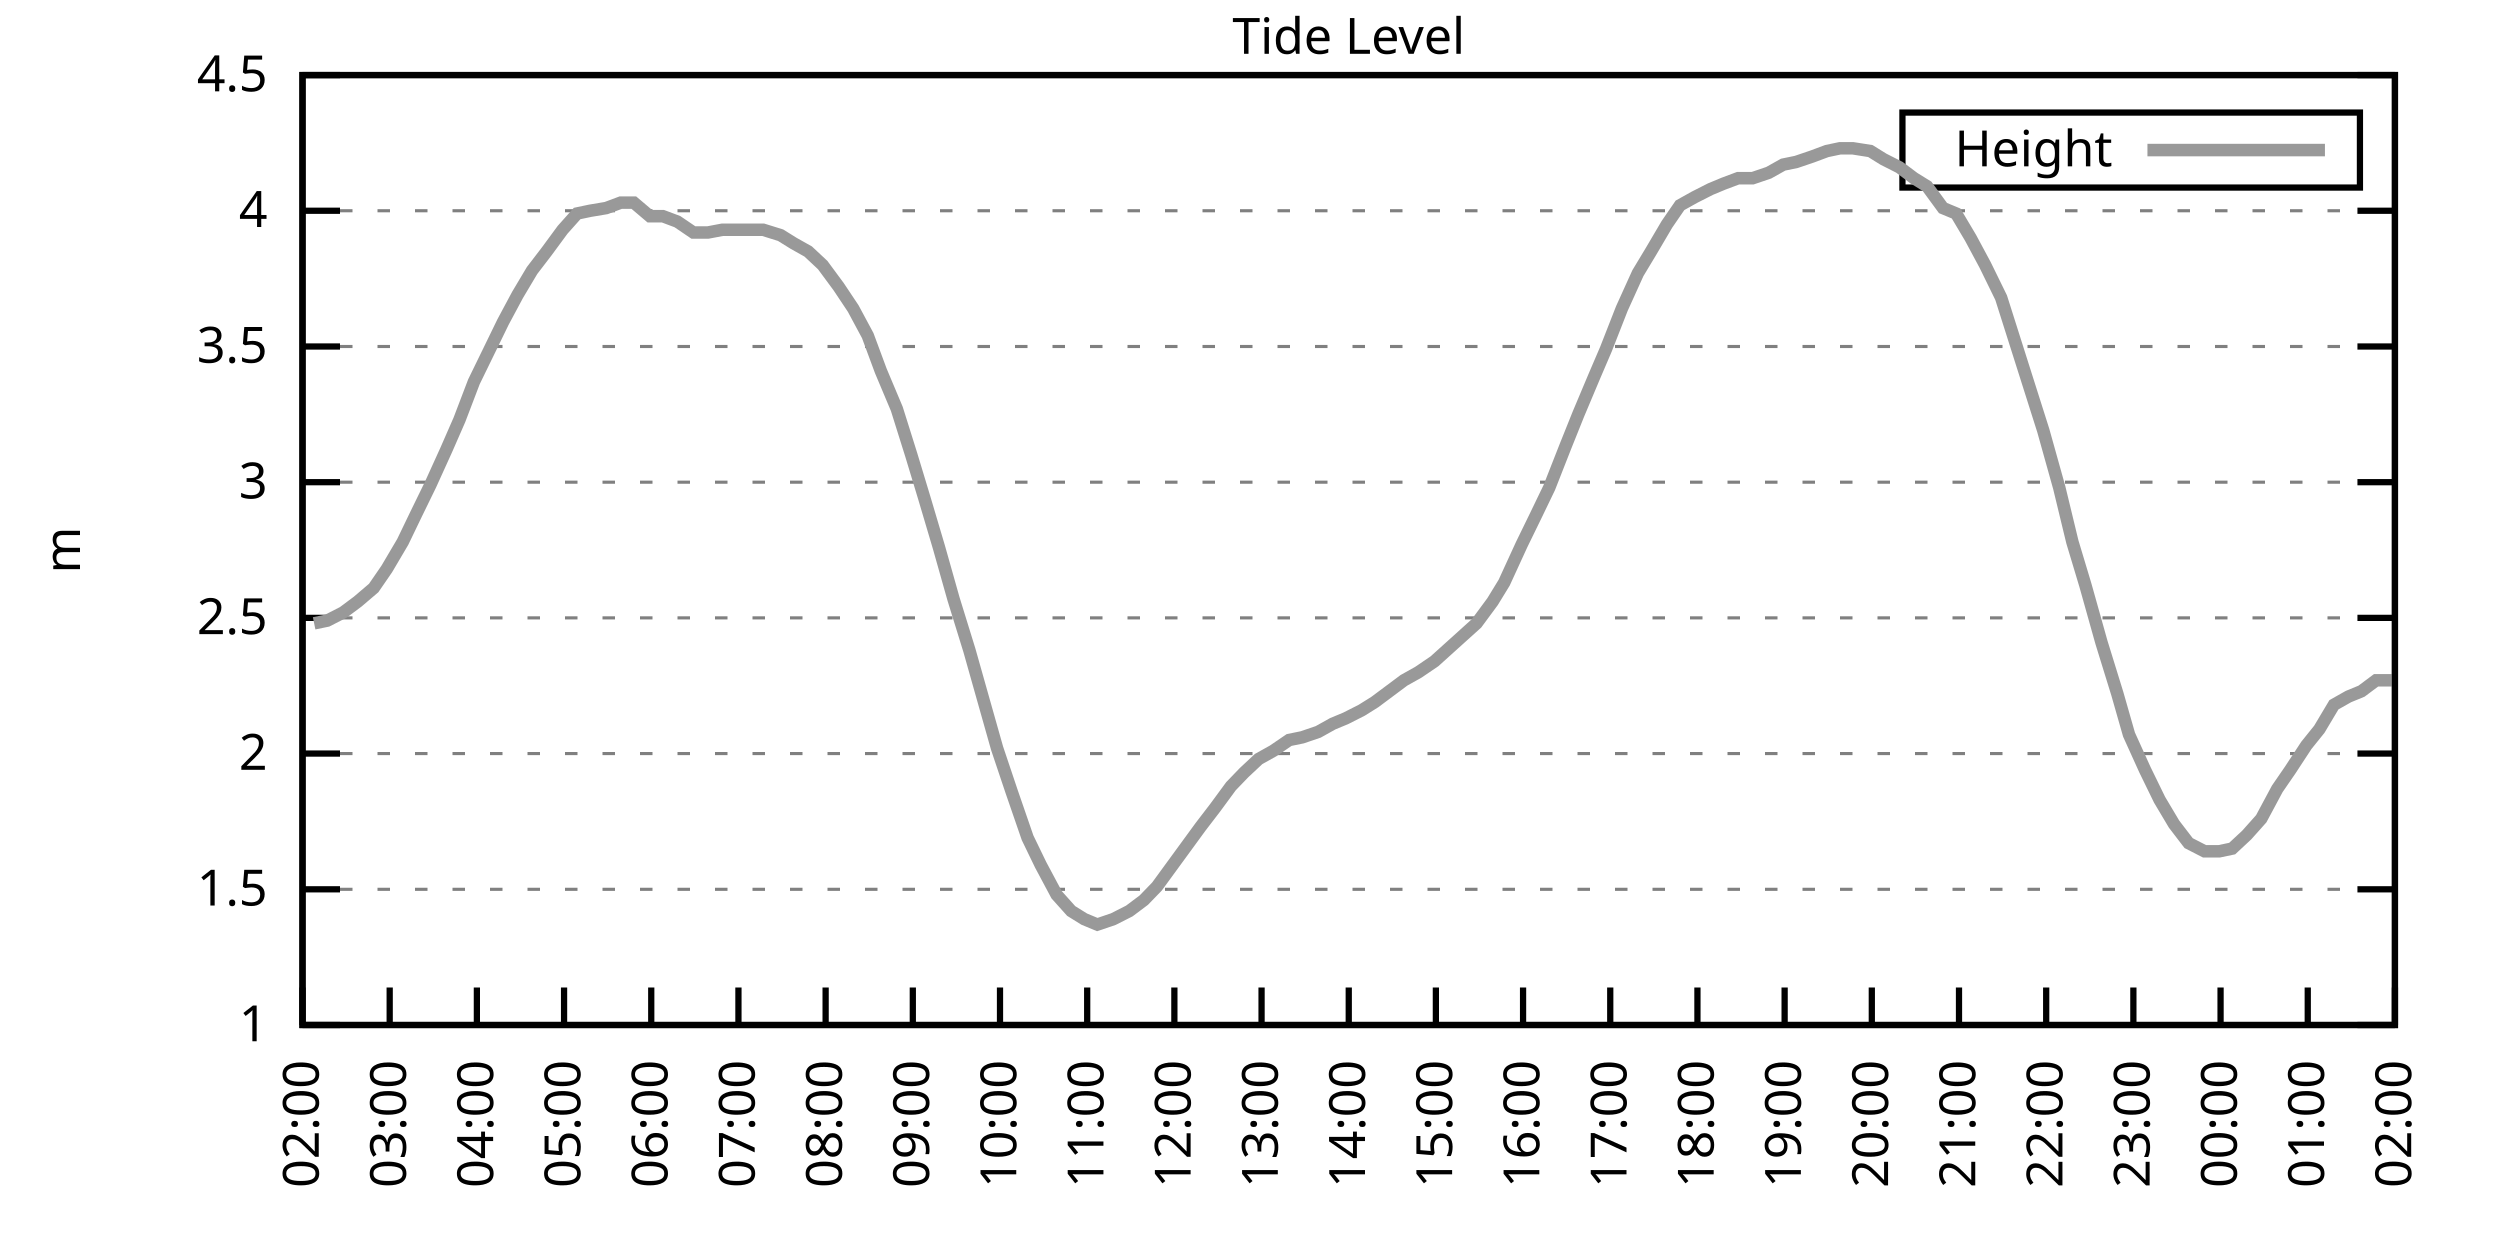
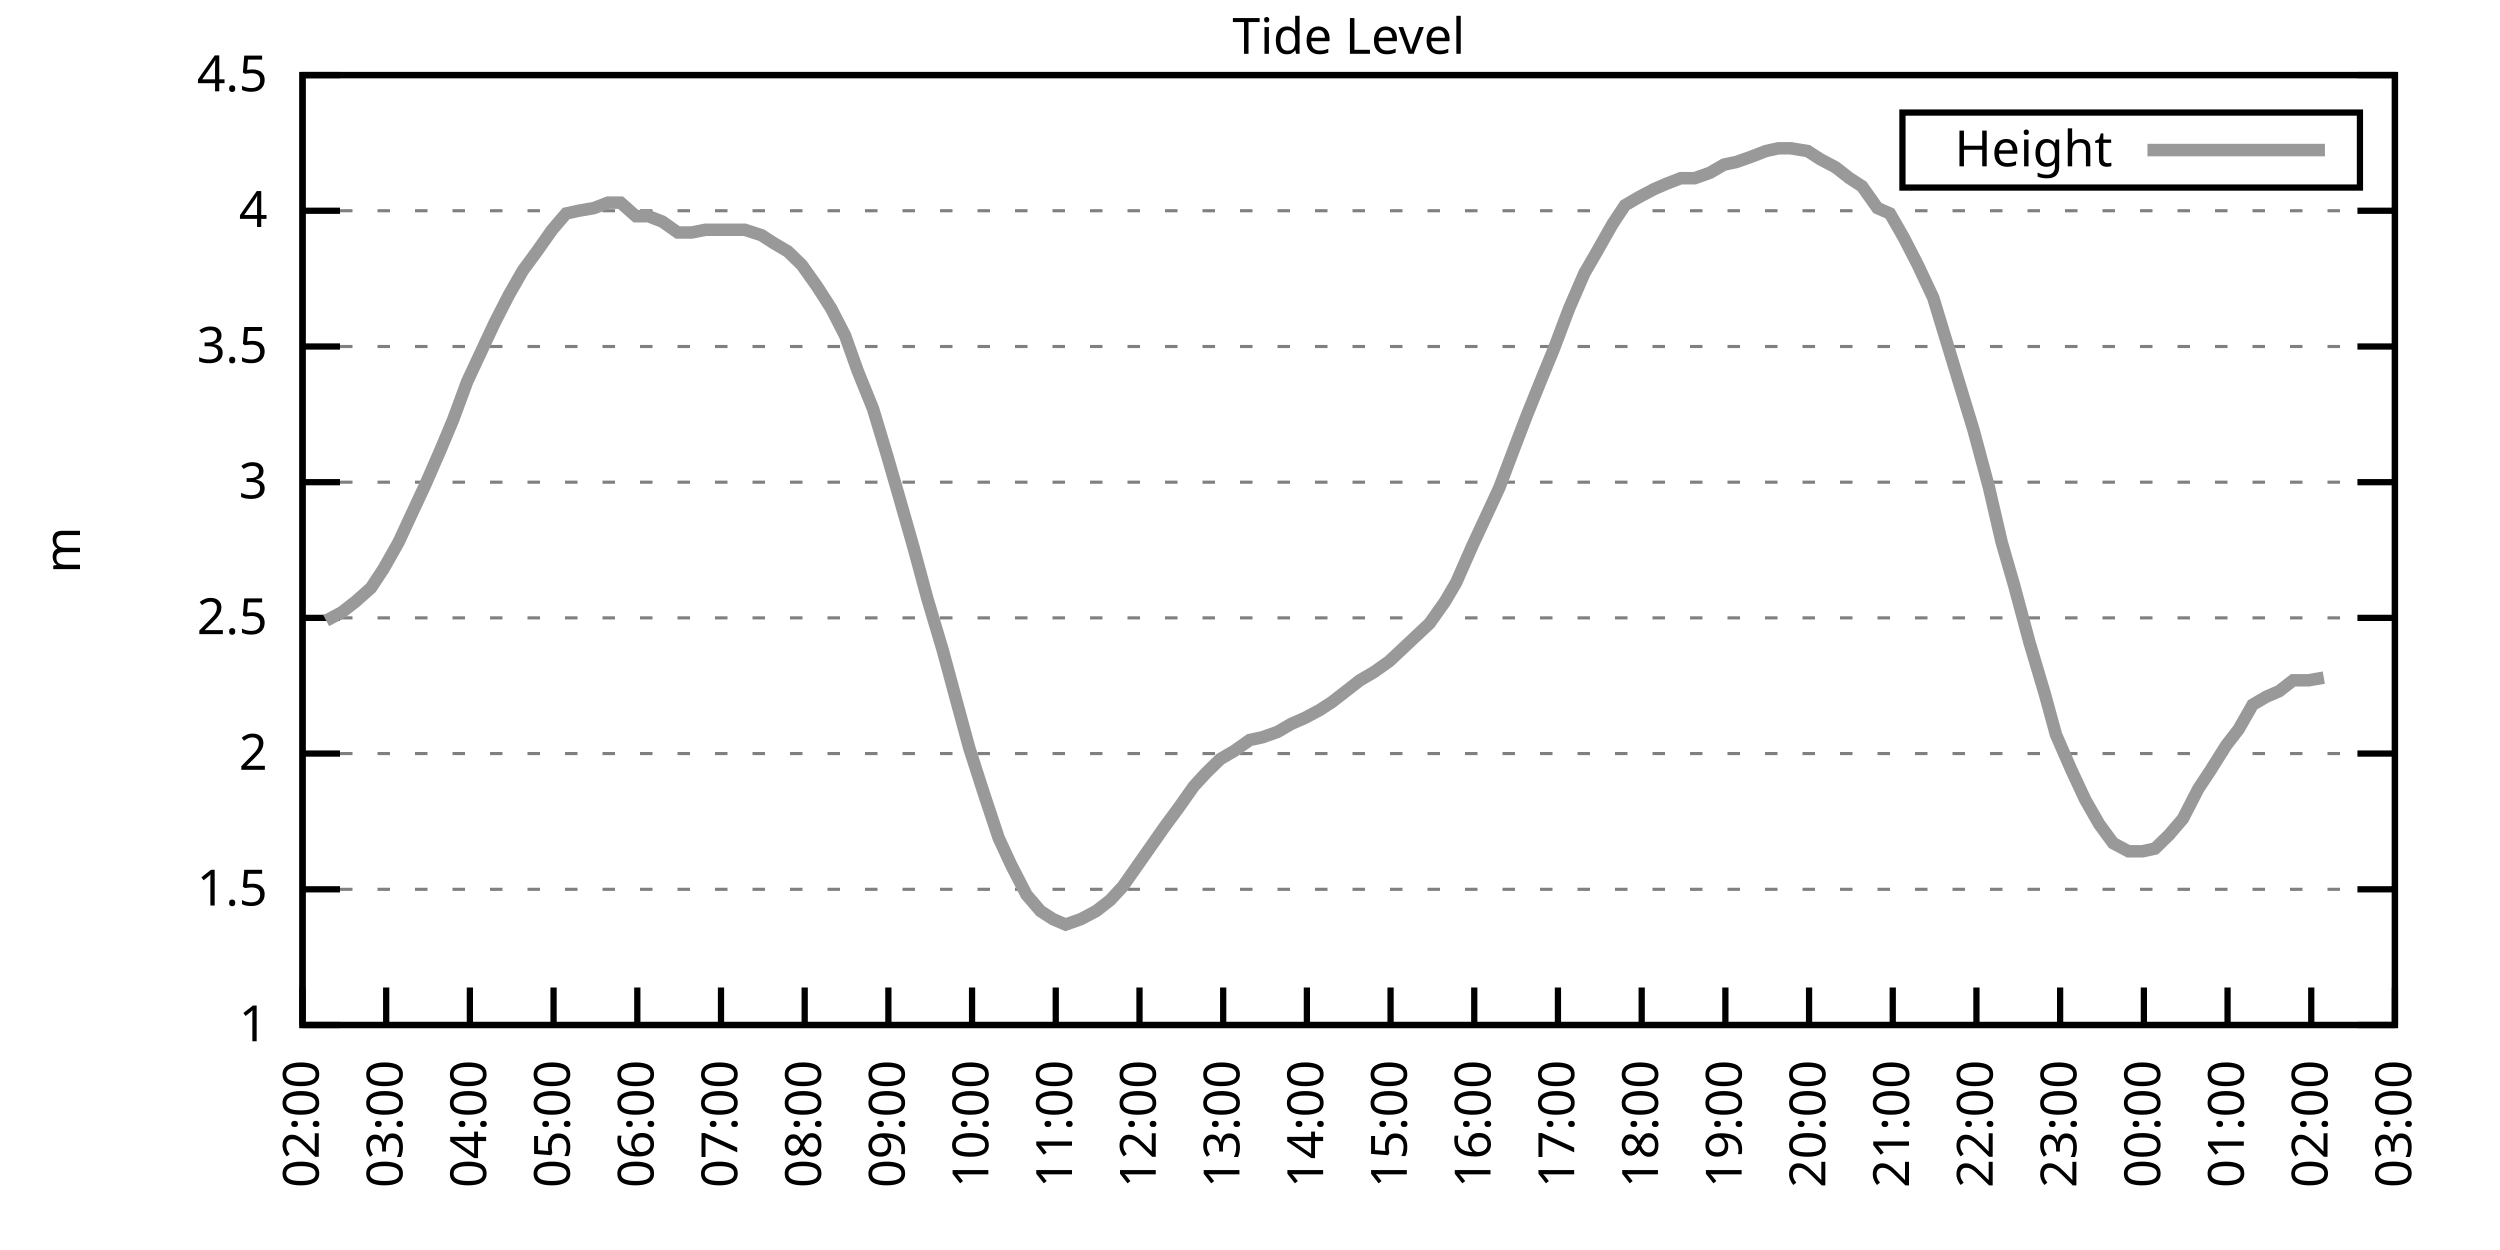
<svg xmlns="http://www.w3.org/2000/svg" xmlns:xlink="http://www.w3.org/1999/xlink" width="400" height="200" viewBox="0 0 400 200">
  <g id="gnuplot_canvas">
    <rect x="0" y="0" width="400" height="200" fill="none" />
    <defs>
      <circle id="gpDot" r="0.5" stroke-width="0.5" stroke="currentColor" />
      <path id="gpPt0" stroke-width="0.333" stroke="currentColor" d="M-1,0 h2 M0,-1 v2" />
      <path id="gpPt1" stroke-width="0.333" stroke="currentColor" d="M-1,-1 L1,1 M1,-1 L-1,1" />
      <path id="gpPt2" stroke-width="0.333" stroke="currentColor" d="M-1,0 L1,0 M0,-1 L0,1 M-1,-1 L1,1 M-1,1 L1,-1" />
      <rect id="gpPt3" stroke-width="0.333" stroke="currentColor" x="-1" y="-1" width="2" height="2" />
      <rect id="gpPt4" stroke-width="0.333" stroke="currentColor" fill="currentColor" x="-1" y="-1" width="2" height="2" />
      <circle id="gpPt5" stroke-width="0.333" stroke="currentColor" cx="0" cy="0" r="1" />
      <use xlink:href="#gpPt5" id="gpPt6" fill="currentColor" stroke="none" />
      <path id="gpPt7" stroke-width="0.333" stroke="currentColor" d="M0,-1.33 L-1.33,0.67 L1.33,0.67 z" />
      <use xlink:href="#gpPt7" id="gpPt8" fill="currentColor" stroke="none" />
      <use xlink:href="#gpPt7" id="gpPt9" stroke="currentColor" transform="rotate(180)" />
      <use xlink:href="#gpPt9" id="gpPt10" fill="currentColor" stroke="none" />
      <use xlink:href="#gpPt3" id="gpPt11" stroke="currentColor" transform="rotate(45)" />
      <use xlink:href="#gpPt11" id="gpPt12" fill="currentColor" stroke="none" />
      <path id="gpPt13" stroke-width="0.333" stroke="currentColor" d="M0,1.330 L1.265,0.411 L0.782,-1.067 L-0.782,-1.076 L-1.265,0.411 z" />
      <use xlink:href="#gpPt13" id="gpPt14" fill="currentColor" stroke="none" />
      <filter id="textbox" filterUnits="objectBoundingBox" x="0" y="0" height="1" width="1">
        <feFlood flood-color="white" flood-opacity="1" result="bgnd" />
        <feComposite in="SourceGraphic" in2="bgnd" operator="atop" />
      </filter>
      <filter id="greybox" filterUnits="objectBoundingBox" x="0" y="0" height="1" width="1">
        <feFlood flood-color="lightgrey" flood-opacity="1" result="grey" />
        <feComposite in="SourceGraphic" in2="grey" operator="atop" />
      </filter>
    </defs>
    <g fill="none" color="white" stroke="currentColor" stroke-width="1.00" stroke-linecap="butt" stroke-linejoin="miter">
</g>
    <g fill="none" color="black" stroke="currentColor" stroke-width="1.00" stroke-linecap="butt" stroke-linejoin="miter">
      <g stroke="none" shape-rendering="crispEdges">
        <polygon fill="rgb(255, 255, 255)" points="48.40,164.00 383.18,164.00 383.18,12.02 48.40,12.02 " />
      </g>
    </g>
    <g fill="none" color="black" stroke="currentColor" stroke-width="1.00" stroke-linecap="butt" stroke-linejoin="miter">
</g>
    <g fill="none" color="black" stroke="black" stroke-width="0.50" stroke-linecap="butt" stroke-linejoin="miter">
</g>
    <g fill="none" color="gray" stroke="currentColor" stroke-width="0.50" stroke-linecap="butt" stroke-linejoin="miter">
      <path stroke="gray" stroke-dasharray="2,4" class="gridline" d="M48.40,164.00 L383.19,164.00  " />
    </g>
    <g fill="none" color="gray" stroke="gray" stroke-width="1.00" stroke-linecap="butt" stroke-linejoin="miter">
</g>
    <g fill="none" color="black" stroke="currentColor" stroke-width="1.00" stroke-linecap="butt" stroke-linejoin="miter">
      <path stroke="black" d="M48.40,164.00 L54.40,164.00 M383.19,164.00 L377.19,164.00  " />
      <g transform="translate(42.80,166.60)" stroke="none" fill="black" font-family="Sans" font-size="8.00" text-anchor="end">
        <text>
          <tspan font-family="Sans"> 1</tspan>
        </text>
      </g>
    </g>
    <g fill="none" color="black" stroke="currentColor" stroke-width="1.00" stroke-linecap="butt" stroke-linejoin="miter">
</g>
    <g fill="none" color="black" stroke="black" stroke-width="0.50" stroke-linecap="butt" stroke-linejoin="miter">
</g>
    <g fill="none" color="gray" stroke="currentColor" stroke-width="0.50" stroke-linecap="butt" stroke-linejoin="miter">
      <path stroke="gray" stroke-dasharray="2,4" class="gridline" d="M48.40,142.29 L383.19,142.29  " />
    </g>
    <g fill="none" color="gray" stroke="gray" stroke-width="1.00" stroke-linecap="butt" stroke-linejoin="miter">
</g>
    <g fill="none" color="black" stroke="currentColor" stroke-width="1.00" stroke-linecap="butt" stroke-linejoin="miter">
      <path stroke="black" d="M48.40,142.29 L54.40,142.29 M383.19,142.29 L377.19,142.29  " />
      <g transform="translate(42.80,144.89)" stroke="none" fill="black" font-family="Sans" font-size="8.00" text-anchor="end">
        <text>
          <tspan font-family="Sans"> 1.5</tspan>
        </text>
      </g>
    </g>
    <g fill="none" color="black" stroke="currentColor" stroke-width="1.00" stroke-linecap="butt" stroke-linejoin="miter">
</g>
    <g fill="none" color="black" stroke="black" stroke-width="0.50" stroke-linecap="butt" stroke-linejoin="miter">
</g>
    <g fill="none" color="gray" stroke="currentColor" stroke-width="0.50" stroke-linecap="butt" stroke-linejoin="miter">
      <path stroke="gray" stroke-dasharray="2,4" class="gridline" d="M48.40,120.57 L383.19,120.57  " />
    </g>
    <g fill="none" color="gray" stroke="gray" stroke-width="1.00" stroke-linecap="butt" stroke-linejoin="miter">
</g>
    <g fill="none" color="black" stroke="currentColor" stroke-width="1.00" stroke-linecap="butt" stroke-linejoin="miter">
      <path stroke="black" d="M48.40,120.57 L54.40,120.57 M383.19,120.57 L377.19,120.57  " />
      <g transform="translate(42.80,123.17)" stroke="none" fill="black" font-family="Sans" font-size="8.00" text-anchor="end">
        <text>
          <tspan font-family="Sans"> 2</tspan>
        </text>
      </g>
    </g>
    <g fill="none" color="black" stroke="currentColor" stroke-width="1.00" stroke-linecap="butt" stroke-linejoin="miter">
</g>
    <g fill="none" color="black" stroke="black" stroke-width="0.50" stroke-linecap="butt" stroke-linejoin="miter">
</g>
    <g fill="none" color="gray" stroke="currentColor" stroke-width="0.50" stroke-linecap="butt" stroke-linejoin="miter">
      <path stroke="gray" stroke-dasharray="2,4" class="gridline" d="M48.40,98.86 L383.19,98.86  " />
    </g>
    <g fill="none" color="gray" stroke="gray" stroke-width="1.00" stroke-linecap="butt" stroke-linejoin="miter">
</g>
    <g fill="none" color="black" stroke="currentColor" stroke-width="1.00" stroke-linecap="butt" stroke-linejoin="miter">
      <path stroke="black" d="M48.40,98.86 L54.40,98.86 M383.19,98.86 L377.19,98.86  " />
      <g transform="translate(42.80,101.46)" stroke="none" fill="black" font-family="Sans" font-size="8.00" text-anchor="end">
        <text>
          <tspan font-family="Sans"> 2.5</tspan>
        </text>
      </g>
    </g>
    <g fill="none" color="black" stroke="currentColor" stroke-width="1.00" stroke-linecap="butt" stroke-linejoin="miter">
</g>
    <g fill="none" color="black" stroke="black" stroke-width="0.50" stroke-linecap="butt" stroke-linejoin="miter">
</g>
    <g fill="none" color="gray" stroke="currentColor" stroke-width="0.50" stroke-linecap="butt" stroke-linejoin="miter">
      <path stroke="gray" stroke-dasharray="2,4" class="gridline" d="M48.40,77.15 L383.19,77.15  " />
    </g>
    <g fill="none" color="gray" stroke="gray" stroke-width="1.00" stroke-linecap="butt" stroke-linejoin="miter">
</g>
    <g fill="none" color="black" stroke="currentColor" stroke-width="1.00" stroke-linecap="butt" stroke-linejoin="miter">
      <path stroke="black" d="M48.40,77.15 L54.40,77.15 M383.19,77.15 L377.19,77.15  " />
      <g transform="translate(42.80,79.75)" stroke="none" fill="black" font-family="Sans" font-size="8.00" text-anchor="end">
        <text>
          <tspan font-family="Sans"> 3</tspan>
        </text>
      </g>
    </g>
    <g fill="none" color="black" stroke="currentColor" stroke-width="1.00" stroke-linecap="butt" stroke-linejoin="miter">
</g>
    <g fill="none" color="black" stroke="black" stroke-width="0.50" stroke-linecap="butt" stroke-linejoin="miter">
</g>
    <g fill="none" color="gray" stroke="currentColor" stroke-width="0.50" stroke-linecap="butt" stroke-linejoin="miter">
      <path stroke="gray" stroke-dasharray="2,4" class="gridline" d="M48.40,55.44 L383.19,55.44  " />
    </g>
    <g fill="none" color="gray" stroke="gray" stroke-width="1.00" stroke-linecap="butt" stroke-linejoin="miter">
</g>
    <g fill="none" color="black" stroke="currentColor" stroke-width="1.00" stroke-linecap="butt" stroke-linejoin="miter">
      <path stroke="black" d="M48.40,55.44 L54.40,55.44 M383.19,55.44 L377.19,55.44  " />
      <g transform="translate(42.80,58.04)" stroke="none" fill="black" font-family="Sans" font-size="8.00" text-anchor="end">
        <text>
          <tspan font-family="Sans"> 3.5</tspan>
        </text>
      </g>
    </g>
    <g fill="none" color="black" stroke="currentColor" stroke-width="1.00" stroke-linecap="butt" stroke-linejoin="miter">
</g>
    <g fill="none" color="black" stroke="black" stroke-width="0.50" stroke-linecap="butt" stroke-linejoin="miter">
</g>
    <g fill="none" color="gray" stroke="currentColor" stroke-width="0.50" stroke-linecap="butt" stroke-linejoin="miter">
      <path stroke="gray" stroke-dasharray="2,4" class="gridline" d="M48.40,33.72 L383.19,33.72  " />
    </g>
    <g fill="none" color="gray" stroke="gray" stroke-width="1.00" stroke-linecap="butt" stroke-linejoin="miter">
</g>
    <g fill="none" color="black" stroke="currentColor" stroke-width="1.00" stroke-linecap="butt" stroke-linejoin="miter">
      <path stroke="black" d="M48.40,33.72 L54.40,33.72 M383.19,33.72 L377.19,33.72  " />
      <g transform="translate(42.80,36.32)" stroke="none" fill="black" font-family="Sans" font-size="8.00" text-anchor="end">
        <text>
          <tspan font-family="Sans"> 4</tspan>
        </text>
      </g>
    </g>
    <g fill="none" color="black" stroke="currentColor" stroke-width="1.00" stroke-linecap="butt" stroke-linejoin="miter">
</g>
    <g fill="none" color="black" stroke="black" stroke-width="0.50" stroke-linecap="butt" stroke-linejoin="miter">
</g>
    <g fill="none" color="gray" stroke="currentColor" stroke-width="0.50" stroke-linecap="butt" stroke-linejoin="miter">
      <path stroke="gray" stroke-dasharray="2,4" class="gridline" d="M48.40,12.01 L383.19,12.01  " />
    </g>
    <g fill="none" color="gray" stroke="gray" stroke-width="1.00" stroke-linecap="butt" stroke-linejoin="miter">
</g>
    <g fill="none" color="black" stroke="currentColor" stroke-width="1.00" stroke-linecap="butt" stroke-linejoin="miter">
      <path stroke="black" d="M48.40,12.01 L54.40,12.01 M383.19,12.01 L377.19,12.01  " />
      <g transform="translate(42.80,14.61)" stroke="none" fill="black" font-family="Sans" font-size="8.00" text-anchor="end">
        <text>
          <tspan font-family="Sans"> 4.5</tspan>
        </text>
      </g>
    </g>
    <g fill="none" color="black" stroke="currentColor" stroke-width="1.00" stroke-linecap="butt" stroke-linejoin="miter">
      <path stroke="black" d="M48.40,164.00 L48.40,158.00  " />
      <g transform="translate(51.00,169.60) rotate(270.00)" stroke="none" fill="black" font-family="Sans" font-size="8.00" text-anchor="end">
        <text>
          <tspan font-family="Sans">02:00</tspan>
        </text>
      </g>
    </g>
    <g fill="none" color="black" stroke="currentColor" stroke-width="1.00" stroke-linecap="butt" stroke-linejoin="miter">
-       <path stroke="black" d="M62.35,164.00 L62.35,158.00  " />
-       <g transform="translate(64.95,169.60) rotate(270.00)" stroke="none" fill="black" font-family="Sans" font-size="8.00" text-anchor="end">
+       <path stroke="black" d="M61.79,164.00 L61.79,158.00  " />
+       <g transform="translate(64.39,169.60) rotate(270.00)" stroke="none" fill="black" font-family="Sans" font-size="8.00" text-anchor="end">
        <text>
          <tspan font-family="Sans">03:00</tspan>
        </text>
      </g>
    </g>
    <g fill="none" color="black" stroke="currentColor" stroke-width="1.00" stroke-linecap="butt" stroke-linejoin="miter">
-       <path stroke="black" d="M76.30,164.00 L76.30,158.00  " />
-       <g transform="translate(78.90,169.60) rotate(270.00)" stroke="none" fill="black" font-family="Sans" font-size="8.00" text-anchor="end">
+       <path stroke="black" d="M75.18,164.00 L75.18,158.00  " />
+       <g transform="translate(77.78,169.60) rotate(270.00)" stroke="none" fill="black" font-family="Sans" font-size="8.00" text-anchor="end">
        <text>
          <tspan font-family="Sans">04:00</tspan>
        </text>
      </g>
    </g>
    <g fill="none" color="black" stroke="currentColor" stroke-width="1.00" stroke-linecap="butt" stroke-linejoin="miter">
-       <path stroke="black" d="M90.25,164.00 L90.25,158.00  " />
-       <g transform="translate(92.85,169.60) rotate(270.00)" stroke="none" fill="black" font-family="Sans" font-size="8.00" text-anchor="end">
+       <path stroke="black" d="M88.57,164.00 L88.57,158.00  " />
+       <g transform="translate(91.17,169.60) rotate(270.00)" stroke="none" fill="black" font-family="Sans" font-size="8.00" text-anchor="end">
        <text>
          <tspan font-family="Sans">05:00</tspan>
        </text>
      </g>
    </g>
    <g fill="none" color="black" stroke="currentColor" stroke-width="1.00" stroke-linecap="butt" stroke-linejoin="miter">
-       <path stroke="black" d="M104.20,164.00 L104.20,158.00  " />
-       <g transform="translate(106.80,169.60) rotate(270.00)" stroke="none" fill="black" font-family="Sans" font-size="8.00" text-anchor="end">
+       <path stroke="black" d="M101.97,164.00 L101.97,158.00  " />
+       <g transform="translate(104.57,169.60) rotate(270.00)" stroke="none" fill="black" font-family="Sans" font-size="8.00" text-anchor="end">
        <text>
          <tspan font-family="Sans">06:00</tspan>
        </text>
      </g>
    </g>
    <g fill="none" color="black" stroke="currentColor" stroke-width="1.00" stroke-linecap="butt" stroke-linejoin="miter">
-       <path stroke="black" d="M118.15,164.00 L118.15,158.00  " />
-       <g transform="translate(120.75,169.60) rotate(270.00)" stroke="none" fill="black" font-family="Sans" font-size="8.00" text-anchor="end">
+       <path stroke="black" d="M115.36,164.00 L115.36,158.00  " />
+       <g transform="translate(117.96,169.60) rotate(270.00)" stroke="none" fill="black" font-family="Sans" font-size="8.00" text-anchor="end">
        <text>
          <tspan font-family="Sans">07:00</tspan>
        </text>
      </g>
    </g>
    <g fill="none" color="black" stroke="currentColor" stroke-width="1.00" stroke-linecap="butt" stroke-linejoin="miter">
-       <path stroke="black" d="M132.10,164.00 L132.10,158.00  " />
-       <g transform="translate(134.70,169.60) rotate(270.00)" stroke="none" fill="black" font-family="Sans" font-size="8.00" text-anchor="end">
+       <path stroke="black" d="M128.75,164.00 L128.75,158.00  " />
+       <g transform="translate(131.35,169.60) rotate(270.00)" stroke="none" fill="black" font-family="Sans" font-size="8.00" text-anchor="end">
        <text>
          <tspan font-family="Sans">08:00</tspan>
        </text>
      </g>
    </g>
    <g fill="none" color="black" stroke="currentColor" stroke-width="1.00" stroke-linecap="butt" stroke-linejoin="miter">
-       <path stroke="black" d="M146.05,164.00 L146.05,158.00  " />
-       <g transform="translate(148.65,169.60) rotate(270.00)" stroke="none" fill="black" font-family="Sans" font-size="8.00" text-anchor="end">
+       <path stroke="black" d="M142.14,164.00 L142.14,158.00  " />
+       <g transform="translate(144.74,169.60) rotate(270.00)" stroke="none" fill="black" font-family="Sans" font-size="8.00" text-anchor="end">
        <text>
          <tspan font-family="Sans">09:00</tspan>
        </text>
      </g>
    </g>
    <g fill="none" color="black" stroke="currentColor" stroke-width="1.00" stroke-linecap="butt" stroke-linejoin="miter">
-       <path stroke="black" d="M160.00,164.00 L160.00,158.00  " />
-       <g transform="translate(162.60,169.60) rotate(270.00)" stroke="none" fill="black" font-family="Sans" font-size="8.00" text-anchor="end">
+       <path stroke="black" d="M155.53,164.00 L155.53,158.00  " />
+       <g transform="translate(158.13,169.60) rotate(270.00)" stroke="none" fill="black" font-family="Sans" font-size="8.00" text-anchor="end">
        <text>
          <tspan font-family="Sans">10:00</tspan>
        </text>
      </g>
    </g>
    <g fill="none" color="black" stroke="currentColor" stroke-width="1.00" stroke-linecap="butt" stroke-linejoin="miter">
-       <path stroke="black" d="M173.95,164.00 L173.95,158.00  " />
-       <g transform="translate(176.55,169.60) rotate(270.00)" stroke="none" fill="black" font-family="Sans" font-size="8.00" text-anchor="end">
+       <path stroke="black" d="M168.92,164.00 L168.92,158.00  " />
+       <g transform="translate(171.52,169.60) rotate(270.00)" stroke="none" fill="black" font-family="Sans" font-size="8.00" text-anchor="end">
        <text>
          <tspan font-family="Sans">11:00</tspan>
        </text>
      </g>
    </g>
    <g fill="none" color="black" stroke="currentColor" stroke-width="1.00" stroke-linecap="butt" stroke-linejoin="miter">
-       <path stroke="black" d="M187.90,164.00 L187.90,158.00  " />
-       <g transform="translate(190.50,169.60) rotate(270.00)" stroke="none" fill="black" font-family="Sans" font-size="8.00" text-anchor="end">
+       <path stroke="black" d="M182.32,164.00 L182.32,158.00  " />
+       <g transform="translate(184.92,169.60) rotate(270.00)" stroke="none" fill="black" font-family="Sans" font-size="8.00" text-anchor="end">
        <text>
          <tspan font-family="Sans">12:00</tspan>
        </text>
      </g>
    </g>
    <g fill="none" color="black" stroke="currentColor" stroke-width="1.00" stroke-linecap="butt" stroke-linejoin="miter">
-       <path stroke="black" d="M201.85,164.00 L201.85,158.00  " />
-       <g transform="translate(204.45,169.60) rotate(270.00)" stroke="none" fill="black" font-family="Sans" font-size="8.00" text-anchor="end">
+       <path stroke="black" d="M195.71,164.00 L195.71,158.00  " />
+       <g transform="translate(198.31,169.60) rotate(270.00)" stroke="none" fill="black" font-family="Sans" font-size="8.00" text-anchor="end">
        <text>
          <tspan font-family="Sans">13:00</tspan>
        </text>
      </g>
    </g>
    <g fill="none" color="black" stroke="currentColor" stroke-width="1.00" stroke-linecap="butt" stroke-linejoin="miter">
-       <path stroke="black" d="M215.80,164.00 L215.80,158.00  " />
-       <g transform="translate(218.40,169.60) rotate(270.00)" stroke="none" fill="black" font-family="Sans" font-size="8.00" text-anchor="end">
+       <path stroke="black" d="M209.10,164.00 L209.10,158.00  " />
+       <g transform="translate(211.70,169.60) rotate(270.00)" stroke="none" fill="black" font-family="Sans" font-size="8.00" text-anchor="end">
        <text>
          <tspan font-family="Sans">14:00</tspan>
        </text>
      </g>
    </g>
    <g fill="none" color="black" stroke="currentColor" stroke-width="1.00" stroke-linecap="butt" stroke-linejoin="miter">
-       <path stroke="black" d="M229.74,164.00 L229.74,158.00  " />
-       <g transform="translate(232.34,169.60) rotate(270.00)" stroke="none" fill="black" font-family="Sans" font-size="8.00" text-anchor="end">
+       <path stroke="black" d="M222.49,164.00 L222.49,158.00  " />
+       <g transform="translate(225.09,169.60) rotate(270.00)" stroke="none" fill="black" font-family="Sans" font-size="8.00" text-anchor="end">
        <text>
          <tspan font-family="Sans">15:00</tspan>
        </text>
      </g>
    </g>
    <g fill="none" color="black" stroke="currentColor" stroke-width="1.00" stroke-linecap="butt" stroke-linejoin="miter">
-       <path stroke="black" d="M243.69,164.00 L243.69,158.00  " />
-       <g transform="translate(246.29,169.60) rotate(270.00)" stroke="none" fill="black" font-family="Sans" font-size="8.00" text-anchor="end">
+       <path stroke="black" d="M235.88,164.00 L235.88,158.00  " />
+       <g transform="translate(238.48,169.60) rotate(270.00)" stroke="none" fill="black" font-family="Sans" font-size="8.00" text-anchor="end">
        <text>
          <tspan font-family="Sans">16:00</tspan>
        </text>
      </g>
    </g>
    <g fill="none" color="black" stroke="currentColor" stroke-width="1.00" stroke-linecap="butt" stroke-linejoin="miter">
-       <path stroke="black" d="M257.64,164.00 L257.64,158.00  " />
-       <g transform="translate(260.24,169.60) rotate(270.00)" stroke="none" fill="black" font-family="Sans" font-size="8.00" text-anchor="end">
+       <path stroke="black" d="M249.27,164.00 L249.27,158.00  " />
+       <g transform="translate(251.87,169.60) rotate(270.00)" stroke="none" fill="black" font-family="Sans" font-size="8.00" text-anchor="end">
        <text>
          <tspan font-family="Sans">17:00</tspan>
        </text>
      </g>
    </g>
    <g fill="none" color="black" stroke="currentColor" stroke-width="1.00" stroke-linecap="butt" stroke-linejoin="miter">
-       <path stroke="black" d="M271.59,164.00 L271.59,158.00  " />
-       <g transform="translate(274.19,169.60) rotate(270.00)" stroke="none" fill="black" font-family="Sans" font-size="8.00" text-anchor="end">
+       <path stroke="black" d="M262.67,164.00 L262.67,158.00  " />
+       <g transform="translate(265.27,169.60) rotate(270.00)" stroke="none" fill="black" font-family="Sans" font-size="8.00" text-anchor="end">
        <text>
          <tspan font-family="Sans">18:00</tspan>
        </text>
      </g>
    </g>
    <g fill="none" color="black" stroke="currentColor" stroke-width="1.00" stroke-linecap="butt" stroke-linejoin="miter">
-       <path stroke="black" d="M285.54,164.00 L285.54,158.00  " />
-       <g transform="translate(288.14,169.60) rotate(270.00)" stroke="none" fill="black" font-family="Sans" font-size="8.00" text-anchor="end">
+       <path stroke="black" d="M276.06,164.00 L276.06,158.00  " />
+       <g transform="translate(278.66,169.60) rotate(270.00)" stroke="none" fill="black" font-family="Sans" font-size="8.00" text-anchor="end">
        <text>
          <tspan font-family="Sans">19:00</tspan>
        </text>
      </g>
    </g>
    <g fill="none" color="black" stroke="currentColor" stroke-width="1.00" stroke-linecap="butt" stroke-linejoin="miter">
-       <path stroke="black" d="M299.49,164.00 L299.49,158.00  " />
-       <g transform="translate(302.09,169.60) rotate(270.00)" stroke="none" fill="black" font-family="Sans" font-size="8.00" text-anchor="end">
+       <path stroke="black" d="M289.45,164.00 L289.45,158.00  " />
+       <g transform="translate(292.05,169.60) rotate(270.00)" stroke="none" fill="black" font-family="Sans" font-size="8.00" text-anchor="end">
        <text>
          <tspan font-family="Sans">20:00</tspan>
        </text>
      </g>
    </g>
    <g fill="none" color="black" stroke="currentColor" stroke-width="1.00" stroke-linecap="butt" stroke-linejoin="miter">
-       <path stroke="black" d="M313.44,164.00 L313.44,158.00  " />
-       <g transform="translate(316.04,169.60) rotate(270.00)" stroke="none" fill="black" font-family="Sans" font-size="8.00" text-anchor="end">
+       <path stroke="black" d="M302.84,164.00 L302.84,158.00  " />
+       <g transform="translate(305.44,169.60) rotate(270.00)" stroke="none" fill="black" font-family="Sans" font-size="8.00" text-anchor="end">
        <text>
          <tspan font-family="Sans">21:00</tspan>
        </text>
      </g>
    </g>
    <g fill="none" color="black" stroke="currentColor" stroke-width="1.00" stroke-linecap="butt" stroke-linejoin="miter">
-       <path stroke="black" d="M327.39,164.00 L327.39,158.00  " />
-       <g transform="translate(329.99,169.60) rotate(270.00)" stroke="none" fill="black" font-family="Sans" font-size="8.00" text-anchor="end">
+       <path stroke="black" d="M316.23,164.00 L316.23,158.00  " />
+       <g transform="translate(318.83,169.60) rotate(270.00)" stroke="none" fill="black" font-family="Sans" font-size="8.00" text-anchor="end">
        <text>
          <tspan font-family="Sans">22:00</tspan>
        </text>
      </g>
    </g>
    <g fill="none" color="black" stroke="currentColor" stroke-width="1.00" stroke-linecap="butt" stroke-linejoin="miter">
-       <path stroke="black" d="M341.34,164.00 L341.34,158.00  " />
-       <g transform="translate(343.94,169.60) rotate(270.00)" stroke="none" fill="black" font-family="Sans" font-size="8.00" text-anchor="end">
+       <path stroke="black" d="M329.62,164.00 L329.62,158.00  " />
+       <g transform="translate(332.22,169.60) rotate(270.00)" stroke="none" fill="black" font-family="Sans" font-size="8.00" text-anchor="end">
        <text>
          <tspan font-family="Sans">23:00</tspan>
        </text>
      </g>
    </g>
    <g fill="none" color="black" stroke="currentColor" stroke-width="1.00" stroke-linecap="butt" stroke-linejoin="miter">
-       <path stroke="black" d="M355.29,164.00 L355.29,158.00  " />
-       <g transform="translate(357.89,169.60) rotate(270.00)" stroke="none" fill="black" font-family="Sans" font-size="8.00" text-anchor="end">
+       <path stroke="black" d="M343.02,164.00 L343.02,158.00  " />
+       <g transform="translate(345.62,169.60) rotate(270.00)" stroke="none" fill="black" font-family="Sans" font-size="8.00" text-anchor="end">
        <text>
          <tspan font-family="Sans">00:00</tspan>
        </text>
      </g>
    </g>
    <g fill="none" color="black" stroke="currentColor" stroke-width="1.00" stroke-linecap="butt" stroke-linejoin="miter">
-       <path stroke="black" d="M369.24,164.00 L369.24,158.00  " />
-       <g transform="translate(371.84,169.60) rotate(270.00)" stroke="none" fill="black" font-family="Sans" font-size="8.00" text-anchor="end">
+       <path stroke="black" d="M356.41,164.00 L356.41,158.00  " />
+       <g transform="translate(359.01,169.60) rotate(270.00)" stroke="none" fill="black" font-family="Sans" font-size="8.00" text-anchor="end">
        <text>
          <tspan font-family="Sans">01:00</tspan>
+         </text>
+       </g>
+     </g>
+     <g fill="none" color="black" stroke="currentColor" stroke-width="1.00" stroke-linecap="butt" stroke-linejoin="miter">
+       <path stroke="black" d="M369.80,164.00 L369.80,158.00  " />
+       <g transform="translate(372.40,169.60) rotate(270.00)" stroke="none" fill="black" font-family="Sans" font-size="8.00" text-anchor="end">
+         <text>
+           <tspan font-family="Sans">02:00</tspan>
        </text>
      </g>
    </g>
    <g fill="none" color="black" stroke="currentColor" stroke-width="1.00" stroke-linecap="butt" stroke-linejoin="miter">
      <path stroke="black" d="M383.19,164.00 L383.19,158.00  " />
      <g transform="translate(385.79,169.60) rotate(270.00)" stroke="none" fill="black" font-family="Sans" font-size="8.00" text-anchor="end">
        <text>
-           <tspan font-family="Sans">02:00</tspan>
+           <tspan font-family="Sans">03:00</tspan>
        </text>
      </g>
    </g>
    <g fill="none" color="black" stroke="currentColor" stroke-width="1.00" stroke-linecap="butt" stroke-linejoin="miter">
</g>
    <g fill="none" color="black" stroke="currentColor" stroke-width="1.00" stroke-linecap="butt" stroke-linejoin="miter">
      <path stroke="black" d="M48.40,12.01 L48.40,164.00 L383.19,164.00 L383.19,12.01 L48.40,12.01 Z  " />
    </g>
    <g fill="none" color="black" stroke="currentColor" stroke-width="1.00" stroke-linecap="butt" stroke-linejoin="miter">
</g>
    <g fill="none" color="black" stroke="currentColor" stroke-width="1.00" stroke-linecap="butt" stroke-linejoin="miter">
      <path stroke="black" d="M304.39,30.01 L304.39,18.01 L377.59,18.01 L377.59,30.01 L304.39,30.01 Z  " />
    </g>
    <g id="Tide_level_plot_1">
      <g fill="none" color="white" stroke="black" stroke-width="2.00" stroke-linecap="butt" stroke-linejoin="miter">
</g>
      <g fill="none" color="black" stroke="currentColor" stroke-width="2.00" stroke-linecap="butt" stroke-linejoin="miter">
        <g transform="translate(337.99,26.61)" stroke="none" fill="black" font-family="Sans" font-size="8.00" text-anchor="end">
          <text>
            <tspan font-family="Sans">Height</tspan>
          </text>
        </g>
      </g>
      <g fill="none" color="black" stroke="currentColor" stroke-width="2.00" stroke-linecap="butt" stroke-linejoin="miter">
-         <path stroke="rgb(153, 153, 153)" d="M343.59,24.01 L371.99,24.01 M50.26,99.73 L52.35,99.30 L54.91,97.99 L57.23,96.26 L59.79,94.08 L61.88,91.04   L64.44,86.70 L66.53,82.36 L68.86,77.58 L71.42,71.94 L73.51,67.16 L75.83,61.08 L78.16,56.30 L80.48,51.53   L82.81,47.18 L85.13,43.28 L87.46,40.24 L90.02,36.76 L92.34,34.16 L94.43,33.72 L96.99,33.29 L99.32,32.42   L101.41,32.42 L103.97,34.59 L106.06,34.59 L108.38,35.46 L110.94,37.20 L113.27,37.20 L115.59,36.76 L117.68,36.76   L120.24,36.76 L122.10,36.76 L124.89,37.63 L126.98,38.93 L129.31,40.24 L131.63,42.41 L134.19,45.88 L136.51,49.36   L138.84,53.70 L140.93,59.34 L143.49,65.42 L145.81,72.81 L147.91,79.75 L150.23,87.57 L152.56,95.82 L155.11,104.07   L157.44,112.32 L159.53,119.71 L161.86,126.65 L164.41,134.04 L166.51,138.38 L169.06,143.16 L171.39,145.76 L173.48,147.06   L175.57,147.93 L178.13,147.06 L180.69,145.76 L183.01,144.02 L185.11,141.85 L192.08,132.30 L194.41,129.26 L196.96,125.79   L199.06,123.61 L201.38,121.44 L203.71,120.14 L206.26,118.40 L208.36,117.97 L210.91,117.10 L213.24,115.80 L215.33,114.93   L217.89,113.63 L219.98,112.32 L222.30,110.59 L224.63,108.85 L226.95,107.55 L229.51,105.81 L236.25,99.73 L238.81,96.26   L240.67,93.22 L243.46,87.14 L245.79,82.36 L247.88,78.02 L250.44,71.50 L252.53,66.29 L255.09,60.21 L256.95,55.87   L259.50,49.36 L262.06,43.71 L264.15,40.24 L266.71,35.89 L268.80,32.85 L271.13,31.55 L273.69,30.25 L275.78,29.38   L278.10,28.51 L280.43,28.51 L282.99,27.64 L285.31,26.34 L287.40,25.91 L289.96,25.04 L292.29,24.17 L294.38,23.73   L296.47,23.73 L299.26,24.17 L301.35,25.47 L303.91,26.77 L306.23,28.51 L308.33,29.81 L310.88,33.29 L312.98,34.16   L315.30,38.07 L317.63,42.41 L320.18,47.62 L326.93,68.90 L329.48,78.02 L331.58,86.70 L333.67,93.65 L336.23,102.77   L338.78,111.02 L340.64,117.53 L343.20,123.18 L345.53,127.96 L347.85,131.86 L350.18,134.90 L352.73,136.21 L355.06,136.21   L357.15,135.77 L359.48,133.60 L361.80,131.00 L364.36,126.22 L366.45,123.18 L369.01,119.27 L371.10,116.67 L373.43,112.76   L375.75,111.45 L377.84,110.59 L380.17,108.85 L382.73,108.85  " />
+         <path stroke="rgb(153, 153, 153)" d="M343.59,24.01 L371.99,24.01 M52.19,99.30 L54.65,97.99 L56.88,96.26 L59.34,94.08 L61.35,91.04 L63.80,86.70   L65.81,82.36 L68.04,77.58 L70.50,71.94 L72.50,67.16 L74.74,61.08 L76.97,56.30 L79.20,51.53 L81.43,47.18   L83.66,43.28 L85.90,40.24 L88.35,36.76 L90.58,34.16 L92.59,33.72 L95.05,33.29 L97.28,32.42 L99.29,32.42   L101.74,34.59 L103.75,34.59 L105.98,35.46 L108.44,37.20 L110.67,37.20 L112.90,36.76 L114.91,36.76 L117.37,36.76   L119.15,36.76 L121.83,37.63 L123.84,38.93 L126.07,40.24 L128.30,42.41 L130.76,45.88 L132.99,49.36 L135.22,53.70   L137.23,59.34 L139.69,65.42 L141.92,72.81 L143.93,79.75 L146.16,87.57 L148.39,95.82 L150.85,104.07 L153.08,112.32   L155.09,119.71 L157.32,126.65 L159.77,134.04 L161.78,138.38 L164.24,143.16 L166.47,145.76 L168.48,147.06 L170.49,147.93   L172.94,147.06 L175.40,145.76 L177.63,144.02 L179.64,141.85 L186.33,132.30 L188.57,129.26 L191.02,125.79 L193.03,123.61   L195.26,121.44 L197.49,120.14 L199.95,118.40 L201.96,117.97 L204.41,117.10 L206.64,115.80 L208.65,114.93 L211.11,113.63   L213.12,112.32 L215.35,110.59 L217.58,108.85 L219.81,107.55 L222.27,105.81 L228.74,99.73 L231.20,96.26 L232.98,93.22   L235.66,87.14 L237.89,82.36 L239.90,78.02 L242.36,71.50 L244.36,66.29 L246.82,60.21 L248.60,55.87 L251.06,49.36   L253.51,43.71 L255.52,40.24 L257.98,35.89 L259.99,32.85 L262.22,31.55 L264.67,30.25 L266.68,29.38 L268.92,28.51   L271.15,28.51 L273.60,27.64 L275.83,26.34 L277.84,25.91 L280.30,25.04 L282.53,24.17 L284.54,23.73 L286.55,23.73   L289.23,24.17 L291.23,25.47 L293.69,26.77 L295.92,28.51 L297.93,29.81 L300.39,33.29 L302.39,34.16 L304.63,38.07   L306.86,42.41 L309.31,47.62 L315.79,68.90 L318.24,78.02 L320.25,86.70 L322.26,93.65 L324.71,102.77 L327.17,111.02   L328.95,117.53 L331.41,123.18 L333.64,127.96 L335.87,131.86 L338.10,134.90 L340.56,136.21 L342.79,136.21 L344.80,135.77   L347.03,133.60 L349.26,131.00 L351.72,126.22 L353.73,123.18 L356.18,119.27 L358.19,116.67 L360.42,112.76 L362.66,111.45   L364.66,110.59 L366.90,108.85 L369.35,108.85 L371.81,108.42  " />
      </g>
    </g>
    <g fill="none" color="black" stroke="currentColor" stroke-width="2.00" stroke-linecap="butt" stroke-linejoin="miter">
</g>
    <g fill="none" color="black" stroke="black" stroke-width="1.00" stroke-linecap="butt" stroke-linejoin="miter">
</g>
    <g fill="none" color="black" stroke="currentColor" stroke-width="1.00" stroke-linecap="butt" stroke-linejoin="miter">
      <path stroke="black" d="M48.40,12.01 L48.40,164.00 L383.19,164.00 L383.19,12.01 L48.40,12.01 Z  " />
      <g transform="translate(12.80,88.01) rotate(270.00)" stroke="none" fill="black" font-family="Sans" font-size="8.00" text-anchor="middle">
        <text>
          <tspan font-family="Sans">m</tspan>
        </text>
      </g>
    </g>
    <g fill="none" color="black" stroke="currentColor" stroke-width="1.00" stroke-linecap="butt" stroke-linejoin="miter">
</g>
    <g fill="none" color="black" stroke="currentColor" stroke-width="1.00" stroke-linecap="butt" stroke-linejoin="miter">
      <g transform="translate(215.79,8.61)" stroke="none" fill="black" font-family="Sans" font-size="8.00" text-anchor="middle">
        <text>
          <tspan font-family="Sans">Tide Level</tspan>
        </text>
      </g>
    </g>
    <g fill="none" color="black" stroke="currentColor" stroke-width="1.00" stroke-linecap="butt" stroke-linejoin="miter">
</g>
  </g>
</svg>
